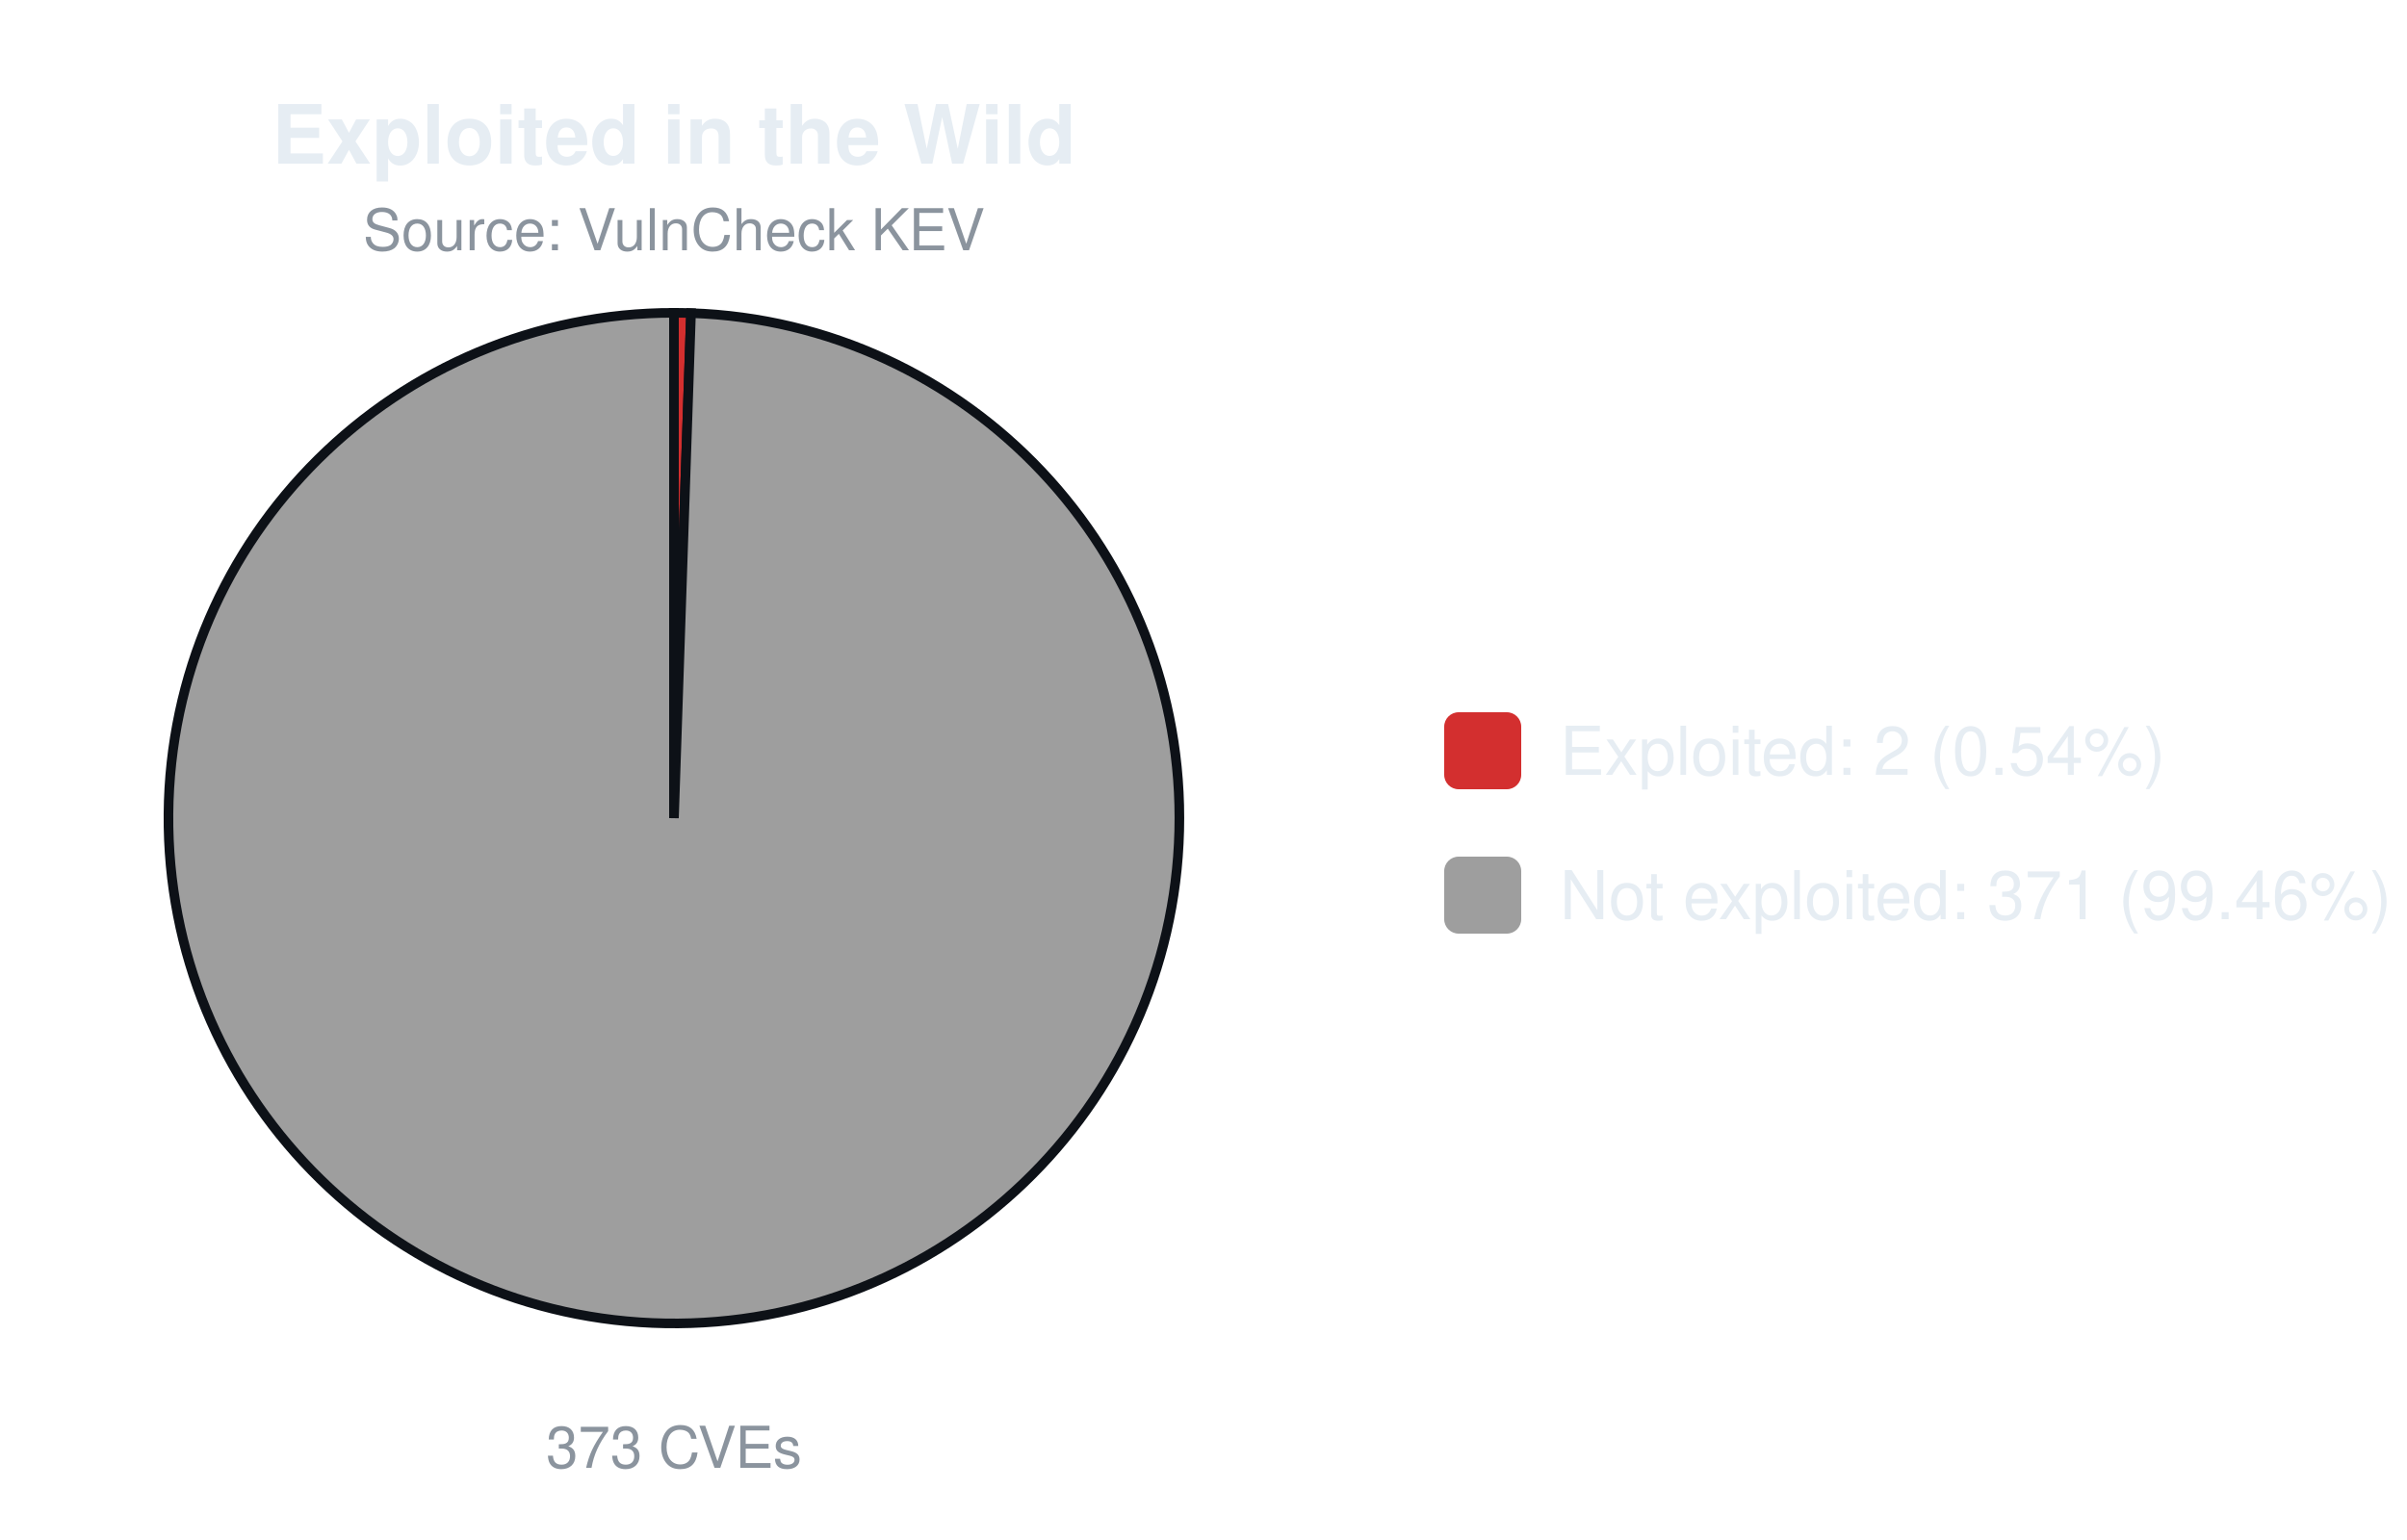
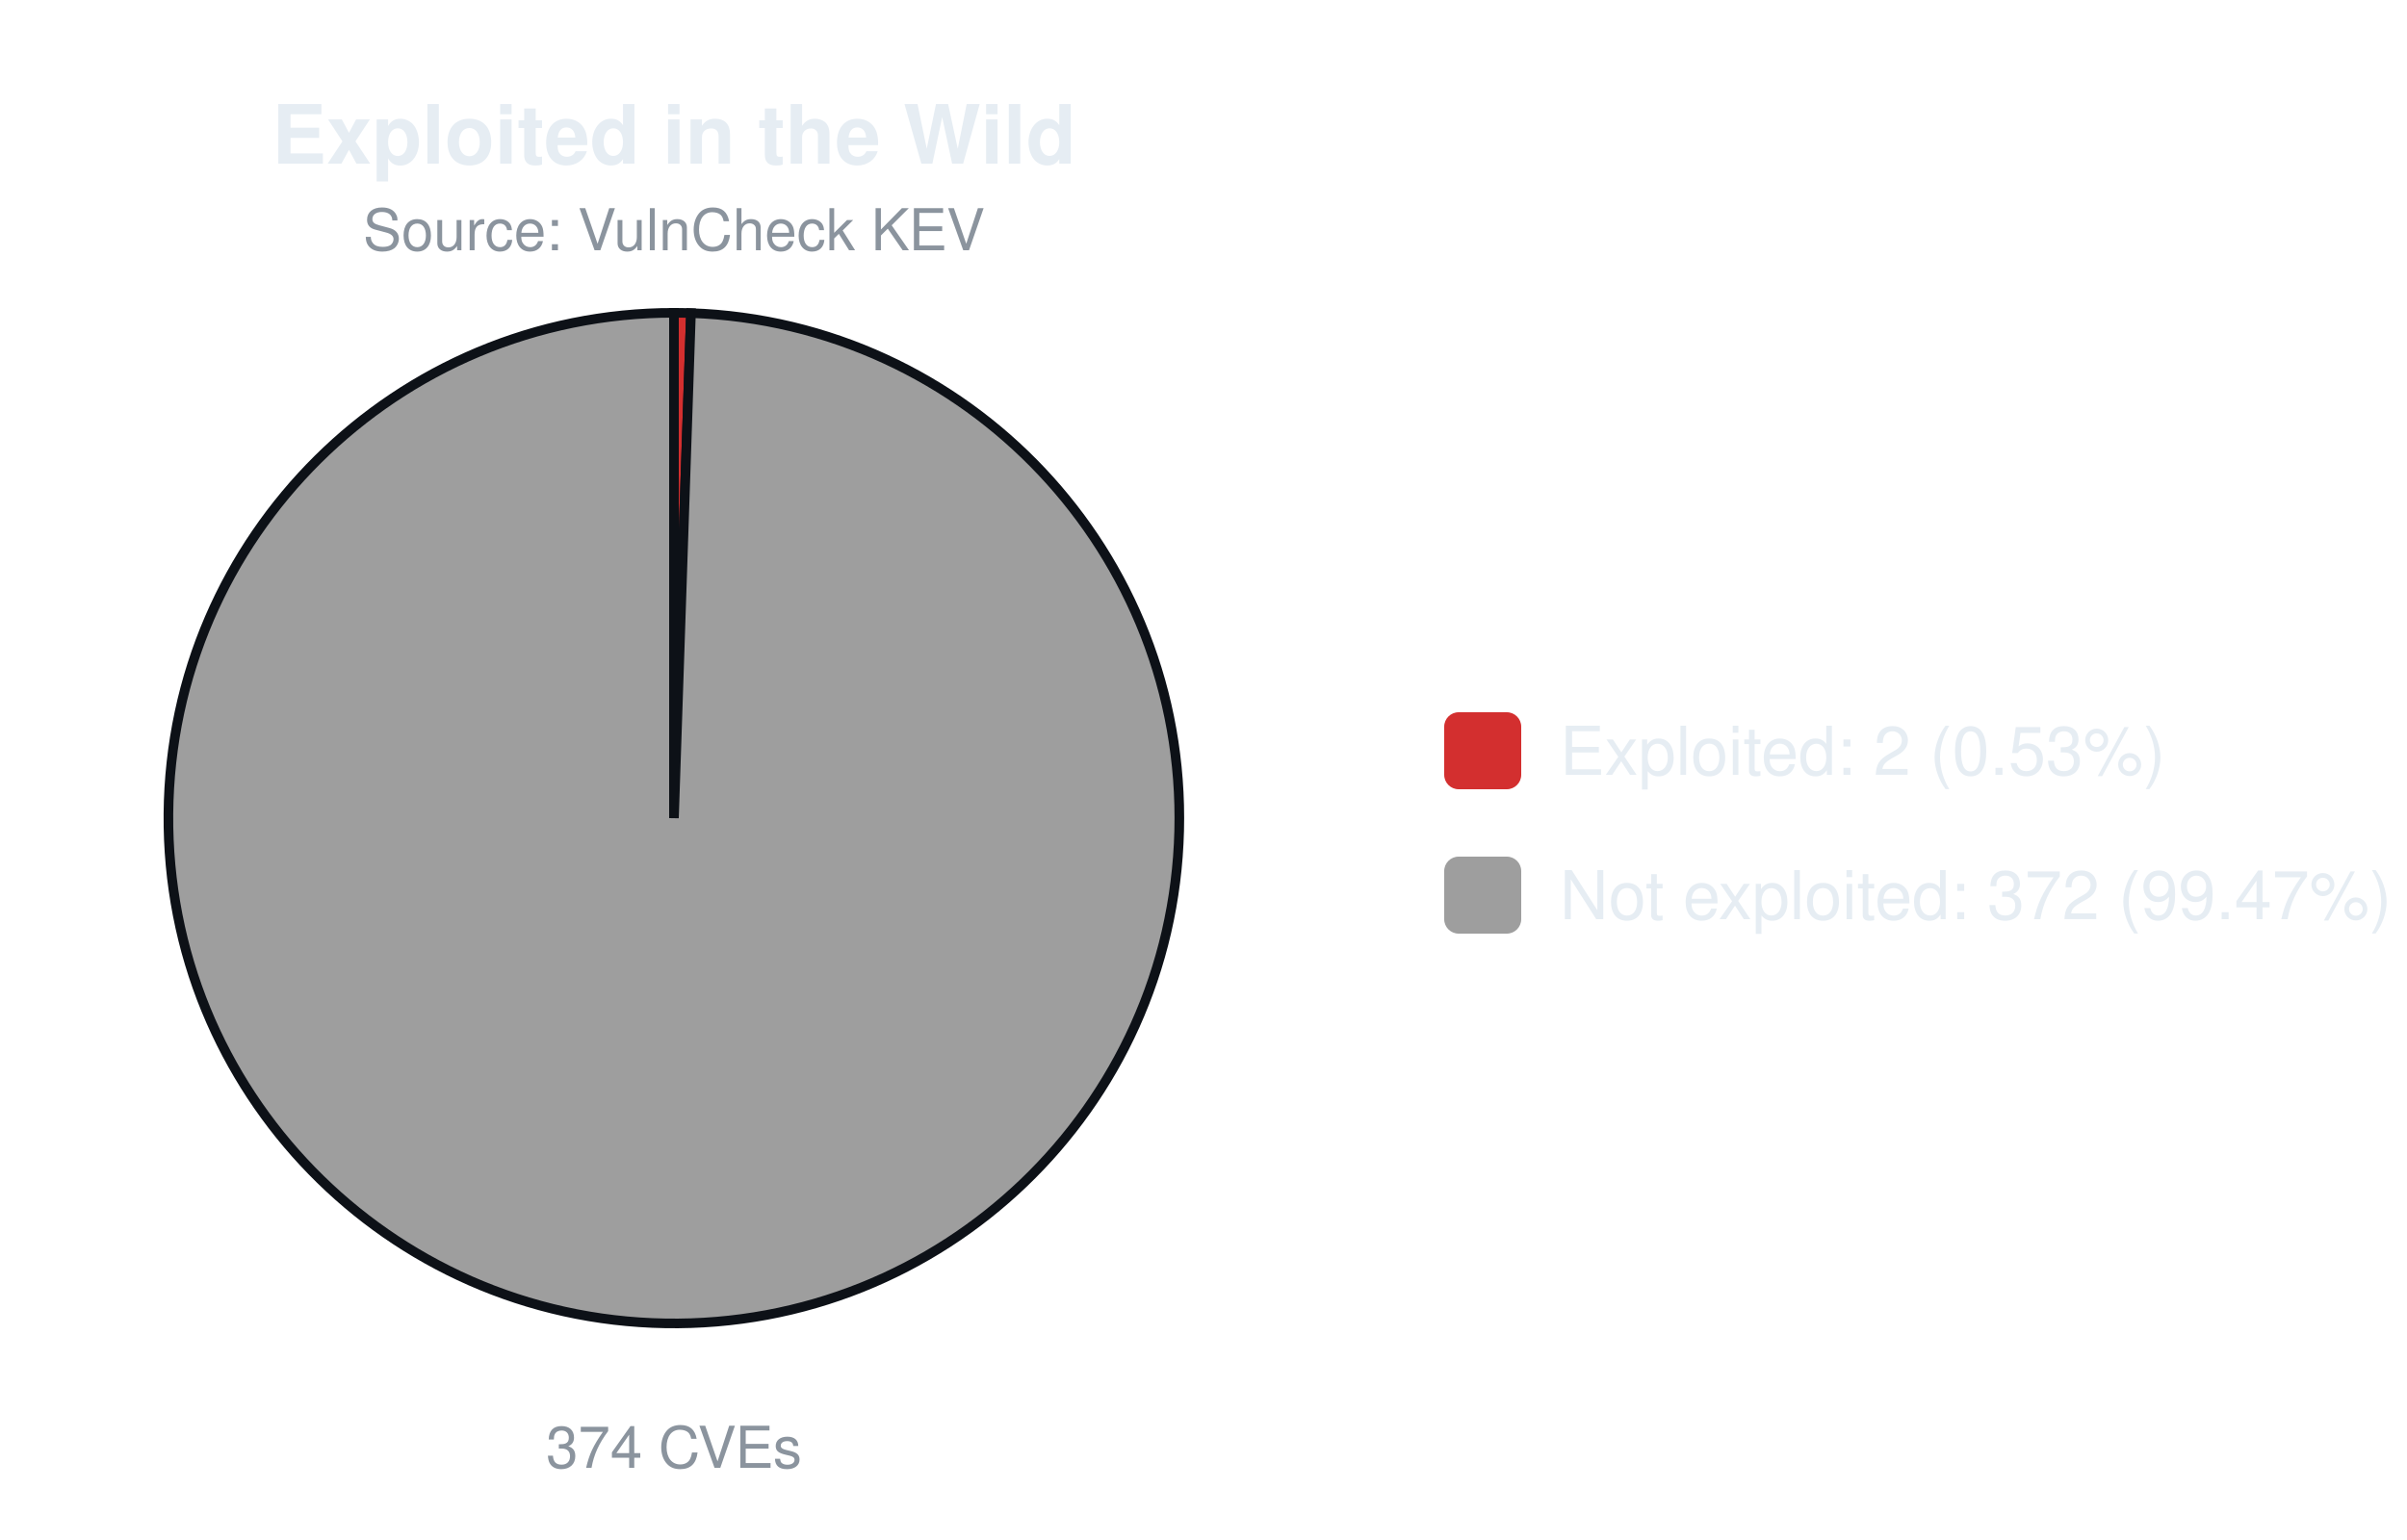
<svg xmlns="http://www.w3.org/2000/svg" width="500" height="320" viewBox="0 0 500 320" font-family="-apple-system,Segoe UI,Helvetica,Arial,sans-serif">
  <text x="140.0" y="34" font-size="17" font-weight="600" text-anchor="middle" fill="#e6edf3">Exploited in the Wild</text>
  <text x="140.0" y="52" font-size="12" text-anchor="middle" fill="#8b949e">Source: VulnCheck KEV</text>
-   <path d="M140.00,170.00 L140.00,65.00 A105.0,105.0 0 0 1 143.54,65.06 Z" fill="#d32f2f" stroke="#0d1117" stroke-width="2" />
-   <path d="M140.00,170.00 L143.54,65.06 A105.0,105.0 0 1 1 140.00,65.00 Z" fill="#9e9e9e" stroke="#0d1117" stroke-width="2" />
-   <text x="140.0" y="305" font-size="12" text-anchor="middle" fill="#8b949e">373 CVEs</text>
+   <path d="M140.00,170.00 L140.00,65.00 A105.0,105.0 0 0 1 143.53,65.06 Z" fill="#d32f2f" stroke="#0d1117" stroke-width="2" />
+   <path d="M140.00,170.00 L143.53,65.06 A105.0,105.0 0 1 1 140.00,65.00 Z" fill="#9e9e9e" stroke="#0d1117" stroke-width="2" />
+   <text x="140.0" y="305" font-size="12" text-anchor="middle" fill="#8b949e">374 CVEs</text>
  <rect x="300.0" y="148.0" width="16" height="16" rx="3" fill="#d32f2f" />
-   <text x="324.0" y="161.0" font-size="14" fill="#e6edf3">Exploited: 2 (0.54%)</text>
+   <text x="324.0" y="161.0" font-size="14" fill="#e6edf3">Exploited: 2 (0.53%)</text>
  <rect x="300.0" y="178.0" width="16" height="16" rx="3" fill="#9e9e9e" />
-   <text x="324.0" y="191.0" font-size="14" fill="#e6edf3">Not exploited: 371 (99.46%)</text>
+   <text x="324.0" y="191.0" font-size="14" fill="#e6edf3">Not exploited: 372 (99.47%)</text>
</svg>
